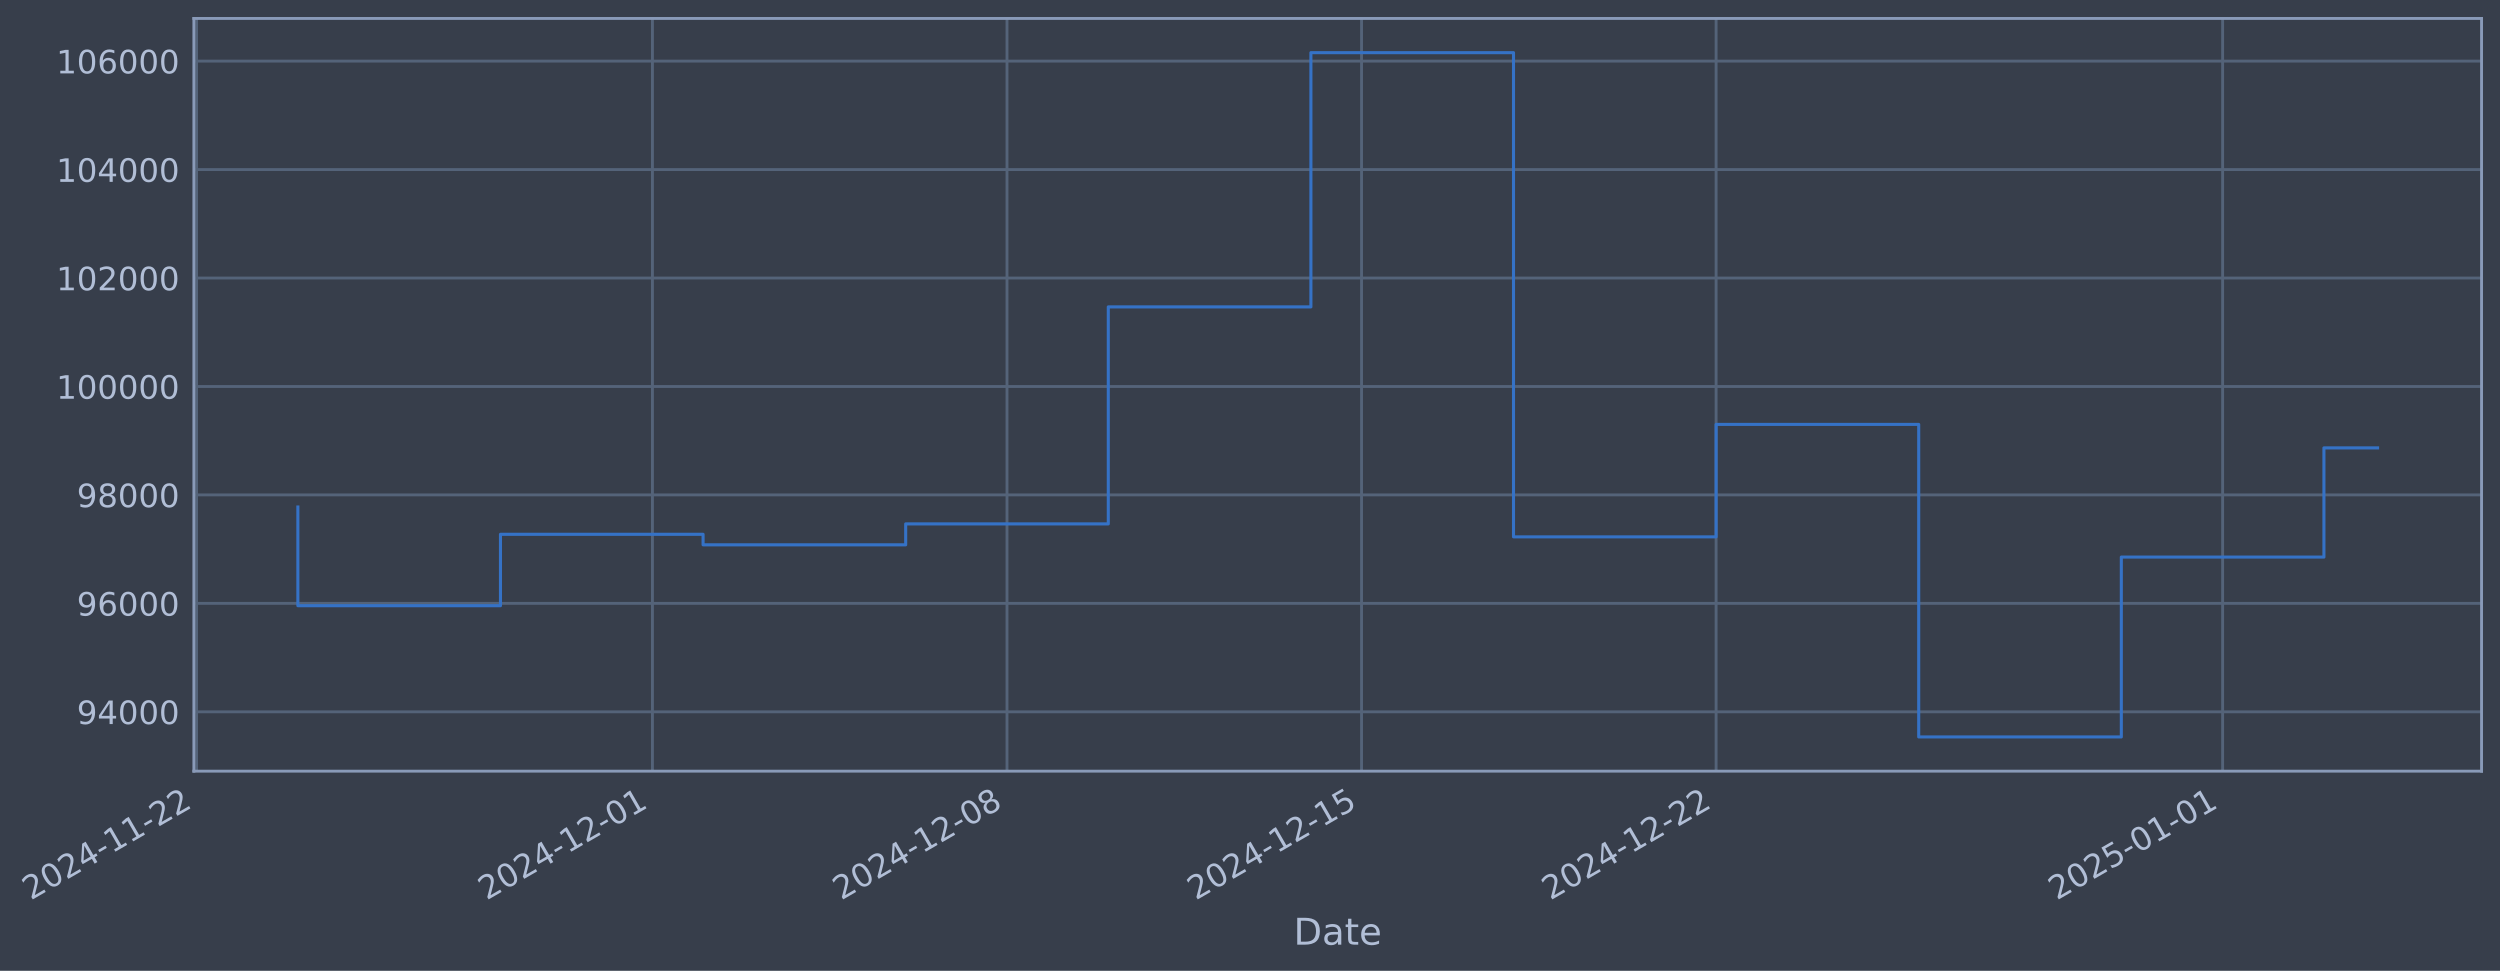
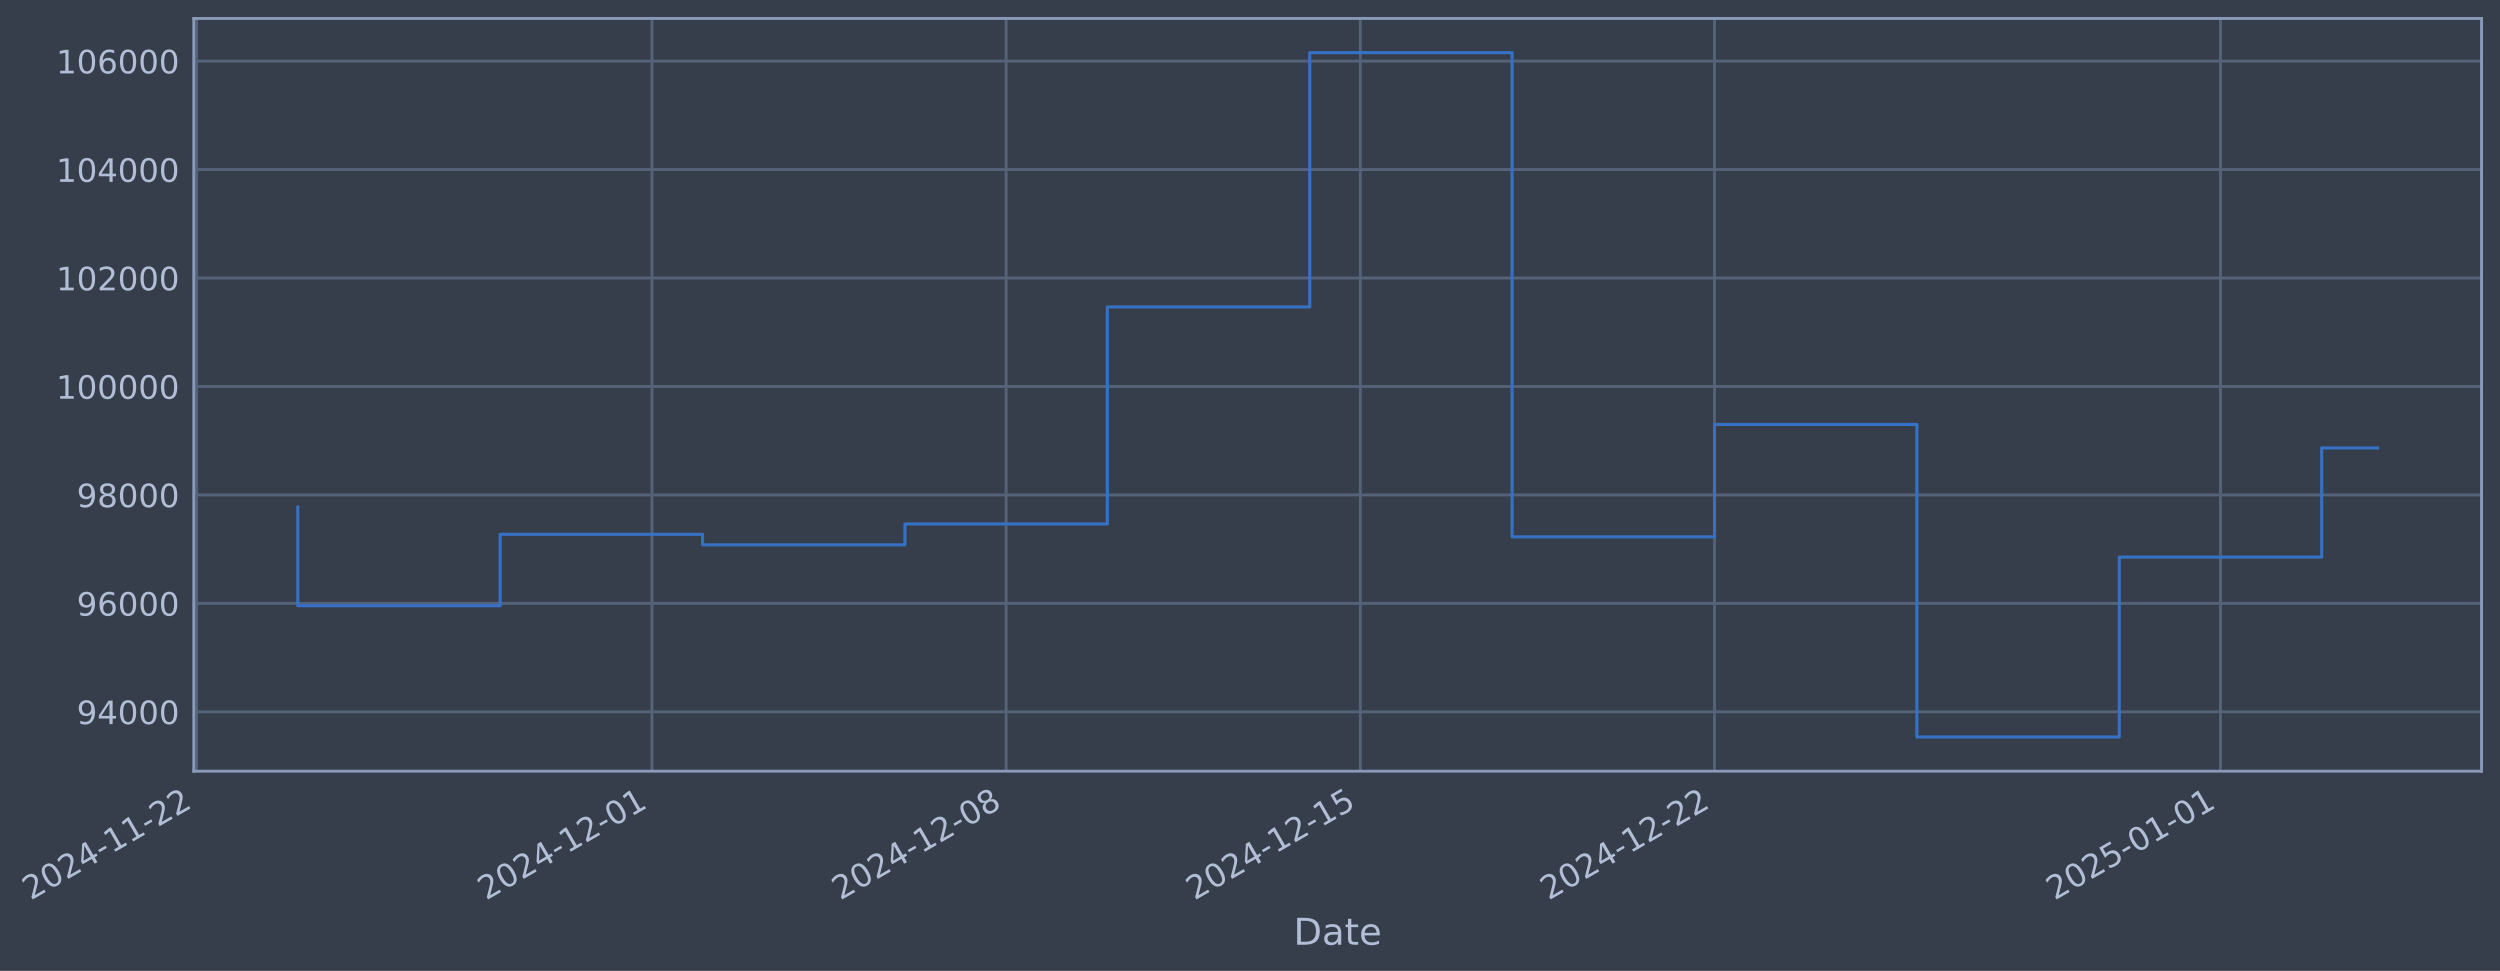
- <svg xmlns="http://www.w3.org/2000/svg" xmlns:xlink="http://www.w3.org/1999/xlink" width="975.666pt" height="378.87pt" viewBox="0 0 975.666 378.87" version="1.1">
+ <svg xmlns="http://www.w3.org/2000/svg" xmlns:xlink="http://www.w3.org/1999/xlink" width="975.622pt" height="378.87pt" viewBox="0 0 975.622 378.87" version="1.1">
  <defs>
    <style type="text/css">*{stroke-linejoin: round; stroke-linecap: butt}</style>
  </defs>
  <g id="figure_1">
    <g id="patch_1">
-       <path d="M 0 378.87  L 975.666 378.87  L 975.666 0  L 0 0  z " style="fill: #373e4b" />
+       <path d="M 0 378.87  L 975.622 378.87  L 975.622 0  L 0 0  z " style="fill: #373e4b" />
    </g>
    <g id="axes_1">
      <g id="patch_2">
-         <path d="M 75.666 300.96  L 968.466 300.96  L 968.466 7.2  L 75.666 7.2  z " style="fill: #373e4b" />
+         <path d="M 75.622 300.96  L 968.422 300.96  L 968.422 7.2  L 75.622 7.2  z " style="fill: #373e4b" />
      </g>
      <g id="matplotlib.axis_1">
        <g id="xtick_1">
          <g id="line2d_1">
-             <path d="M 76.713 300.96  L 76.713 7.2  " clip-path="url(#p560156e682)" style="fill: none; stroke: #546379; stroke-width: 1.12; stroke-linecap: square" />
+             <path d="M 76.713 300.96  L 76.713 7.2  " clip-path="url(#p026836bd17)" style="fill: none; stroke: #546379; stroke-width: 1.12; stroke-linecap: square" />
          </g>
          <g id="line2d_2" />
          <g id="text_1">
            <g style="fill: #b1bed6" transform="translate(11.98702 351.4642) rotate(-30) scale(0.126 -0.126)">
              <defs>
                <path id="DejaVuSans-32" d="M 1228 531  L 3431 531  L 3431 0  L 469 0  L 469 531  Q 828 903 1448 1529  Q 2069 2156 2228 2338  Q 2531 2678 2651 2914  Q 2772 3150 2772 3378  Q 2772 3750 2511 3984  Q 2250 4219 1831 4219  Q 1534 4219 1204 4116  Q 875 4013 500 3803  L 500 4441  Q 881 4594 1212 4672  Q 1544 4750 1819 4750  Q 2544 4750 2975 4387  Q 3406 4025 3406 3419  Q 3406 3131 3298 2873  Q 3191 2616 2906 2266  Q 2828 2175 2409 1742  Q 1991 1309 1228 531  z " transform="scale(0.015625)" />
                <path id="DejaVuSans-30" d="M 2034 4250  Q 1547 4250 1301 3770  Q 1056 3291 1056 2328  Q 1056 1369 1301 889  Q 1547 409 2034 409  Q 2525 409 2770 889  Q 3016 1369 3016 2328  Q 3016 3291 2770 3770  Q 2525 4250 2034 4250  z M 2034 4750  Q 2819 4750 3233 4129  Q 3647 3509 3647 2328  Q 3647 1150 3233 529  Q 2819 -91 2034 -91  Q 1250 -91 836 529  Q 422 1150 422 2328  Q 422 3509 836 4129  Q 1250 4750 2034 4750  z " transform="scale(0.015625)" />
                <path id="DejaVuSans-34" d="M 2419 4116  L 825 1625  L 2419 1625  L 2419 4116  z M 2253 4666  L 3047 4666  L 3047 1625  L 3713 1625  L 3713 1100  L 3047 1100  L 3047 0  L 2419 0  L 2419 1100  L 313 1100  L 313 1709  L 2253 4666  z " transform="scale(0.015625)" />
                <path id="DejaVuSans-2d" d="M 313 2009  L 1997 2009  L 1997 1497  L 313 1497  L 313 2009  z " transform="scale(0.015625)" />
                <path id="DejaVuSans-31" d="M 794 531  L 1825 531  L 1825 4091  L 703 3866  L 703 4441  L 1819 4666  L 2450 4666  L 2450 531  L 3481 531  L 3481 0  L 794 0  L 794 531  z " transform="scale(0.015625)" />
              </defs>
              <use xlink:href="#DejaVuSans-32" />
              <use xlink:href="#DejaVuSans-30" transform="translate(63.62305 0)" />
              <use xlink:href="#DejaVuSans-32" transform="translate(127.2461 0)" />
              <use xlink:href="#DejaVuSans-34" transform="translate(190.8691 0)" />
              <use xlink:href="#DejaVuSans-2d" transform="translate(254.4922 0)" />
              <use xlink:href="#DejaVuSans-31" transform="translate(290.5762 0)" />
              <use xlink:href="#DejaVuSans-31" transform="translate(354.1992 0)" />
              <use xlink:href="#DejaVuSans-2d" transform="translate(417.8223 0)" />
              <use xlink:href="#DejaVuSans-32" transform="translate(453.9062 0)" />
              <use xlink:href="#DejaVuSans-32" transform="translate(517.5293 0)" />
            </g>
          </g>
        </g>
        <g id="xtick_2">
          <g id="line2d_3">
-             <path d="M 254.62 300.96  L 254.62 7.2  " clip-path="url(#p560156e682)" style="fill: none; stroke: #546379; stroke-width: 1.12; stroke-linecap: square" />
+             <path d="M 254.423 300.96  L 254.423 7.2  " clip-path="url(#p026836bd17)" style="fill: none; stroke: #546379; stroke-width: 1.12; stroke-linecap: square" />
          </g>
          <g id="line2d_4" />
          <g id="text_2">
-             <g style="fill: #b1bed6" transform="translate(189.895 351.4642) rotate(-30) scale(0.126 -0.126)">
+             <g style="fill: #b1bed6" transform="translate(189.6974 351.4642) rotate(-30) scale(0.126 -0.126)">
              <use xlink:href="#DejaVuSans-32" />
              <use xlink:href="#DejaVuSans-30" transform="translate(63.62305 0)" />
              <use xlink:href="#DejaVuSans-32" transform="translate(127.2461 0)" />
              <use xlink:href="#DejaVuSans-34" transform="translate(190.8691 0)" />
              <use xlink:href="#DejaVuSans-2d" transform="translate(254.4922 0)" />
              <use xlink:href="#DejaVuSans-31" transform="translate(290.5762 0)" />
              <use xlink:href="#DejaVuSans-32" transform="translate(354.1992 0)" />
              <use xlink:href="#DejaVuSans-2d" transform="translate(417.8223 0)" />
              <use xlink:href="#DejaVuSans-30" transform="translate(453.9062 0)" />
              <use xlink:href="#DejaVuSans-31" transform="translate(517.5293 0)" />
            </g>
          </g>
        </g>
        <g id="xtick_3">
          <g id="line2d_5">
-             <path d="M 392.993 300.96  L 392.993 7.2  " clip-path="url(#p560156e682)" style="fill: none; stroke: #546379; stroke-width: 1.12; stroke-linecap: square" />
+             <path d="M 392.642 300.96  L 392.642 7.2  " clip-path="url(#p026836bd17)" style="fill: none; stroke: #546379; stroke-width: 1.12; stroke-linecap: square" />
          </g>
          <g id="line2d_6" />
          <g id="text_3">
-             <g style="fill: #b1bed6" transform="translate(328.2678 351.4642) rotate(-30) scale(0.126 -0.126)">
+             <g style="fill: #b1bed6" transform="translate(327.9166 351.4642) rotate(-30) scale(0.126 -0.126)">
              <defs>
                <path id="DejaVuSans-38" d="M 2034 2216  Q 1584 2216 1326 1975  Q 1069 1734 1069 1313  Q 1069 891 1326 650  Q 1584 409 2034 409  Q 2484 409 2743 651  Q 3003 894 3003 1313  Q 3003 1734 2745 1975  Q 2488 2216 2034 2216  z M 1403 2484  Q 997 2584 770 2862  Q 544 3141 544 3541  Q 544 4100 942 4425  Q 1341 4750 2034 4750  Q 2731 4750 3128 4425  Q 3525 4100 3525 3541  Q 3525 3141 3298 2862  Q 3072 2584 2669 2484  Q 3125 2378 3379 2068  Q 3634 1759 3634 1313  Q 3634 634 3220 271  Q 2806 -91 2034 -91  Q 1263 -91 848 271  Q 434 634 434 1313  Q 434 1759 690 2068  Q 947 2378 1403 2484  z M 1172 3481  Q 1172 3119 1398 2916  Q 1625 2713 2034 2713  Q 2441 2713 2670 2916  Q 2900 3119 2900 3481  Q 2900 3844 2670 4047  Q 2441 4250 2034 4250  Q 1625 4250 1398 4047  Q 1172 3844 1172 3481  z " transform="scale(0.015625)" />
              </defs>
              <use xlink:href="#DejaVuSans-32" />
              <use xlink:href="#DejaVuSans-30" transform="translate(63.62305 0)" />
              <use xlink:href="#DejaVuSans-32" transform="translate(127.2461 0)" />
              <use xlink:href="#DejaVuSans-34" transform="translate(190.8691 0)" />
              <use xlink:href="#DejaVuSans-2d" transform="translate(254.4922 0)" />
              <use xlink:href="#DejaVuSans-31" transform="translate(290.5762 0)" />
              <use xlink:href="#DejaVuSans-32" transform="translate(354.1992 0)" />
              <use xlink:href="#DejaVuSans-2d" transform="translate(417.8223 0)" />
              <use xlink:href="#DejaVuSans-30" transform="translate(453.9062 0)" />
              <use xlink:href="#DejaVuSans-38" transform="translate(517.5293 0)" />
            </g>
          </g>
        </g>
        <g id="xtick_4">
          <g id="line2d_7">
-             <path d="M 531.366 300.96  L 531.366 7.2  " clip-path="url(#p560156e682)" style="fill: none; stroke: #546379; stroke-width: 1.12; stroke-linecap: square" />
+             <path d="M 530.861 300.96  L 530.861 7.2  " clip-path="url(#p026836bd17)" style="fill: none; stroke: #546379; stroke-width: 1.12; stroke-linecap: square" />
          </g>
          <g id="line2d_8" />
          <g id="text_4">
-             <g style="fill: #b1bed6" transform="translate(466.6407 351.4642) rotate(-30) scale(0.126 -0.126)">
+             <g style="fill: #b1bed6" transform="translate(466.1357 351.4642) rotate(-30) scale(0.126 -0.126)">
              <defs>
                <path id="DejaVuSans-35" d="M 691 4666  L 3169 4666  L 3169 4134  L 1269 4134  L 1269 2991  Q 1406 3038 1543 3061  Q 1681 3084 1819 3084  Q 2600 3084 3056 2656  Q 3513 2228 3513 1497  Q 3513 744 3044 326  Q 2575 -91 1722 -91  Q 1428 -91 1123 -41  Q 819 9 494 109  L 494 744  Q 775 591 1075 516  Q 1375 441 1709 441  Q 2250 441 2565 725  Q 2881 1009 2881 1497  Q 2881 1984 2565 2268  Q 2250 2553 1709 2553  Q 1456 2553 1204 2497  Q 953 2441 691 2322  L 691 4666  z " transform="scale(0.015625)" />
              </defs>
              <use xlink:href="#DejaVuSans-32" />
              <use xlink:href="#DejaVuSans-30" transform="translate(63.62305 0)" />
              <use xlink:href="#DejaVuSans-32" transform="translate(127.2461 0)" />
              <use xlink:href="#DejaVuSans-34" transform="translate(190.8691 0)" />
              <use xlink:href="#DejaVuSans-2d" transform="translate(254.4922 0)" />
              <use xlink:href="#DejaVuSans-31" transform="translate(290.5762 0)" />
              <use xlink:href="#DejaVuSans-32" transform="translate(354.1992 0)" />
              <use xlink:href="#DejaVuSans-2d" transform="translate(417.8223 0)" />
              <use xlink:href="#DejaVuSans-31" transform="translate(453.9062 0)" />
              <use xlink:href="#DejaVuSans-35" transform="translate(517.5293 0)" />
            </g>
          </g>
        </g>
        <g id="xtick_5">
          <g id="line2d_9">
-             <path d="M 669.739 300.96  L 669.739 7.2  " clip-path="url(#p560156e682)" style="fill: none; stroke: #546379; stroke-width: 1.12; stroke-linecap: square" />
+             <path d="M 669.08 300.96  L 669.08 7.2  " clip-path="url(#p026836bd17)" style="fill: none; stroke: #546379; stroke-width: 1.12; stroke-linecap: square" />
          </g>
          <g id="line2d_10" />
          <g id="text_5">
-             <g style="fill: #b1bed6" transform="translate(605.0135 351.4642) rotate(-30) scale(0.126 -0.126)">
+             <g style="fill: #b1bed6" transform="translate(604.3549 351.4642) rotate(-30) scale(0.126 -0.126)">
              <use xlink:href="#DejaVuSans-32" />
              <use xlink:href="#DejaVuSans-30" transform="translate(63.62305 0)" />
              <use xlink:href="#DejaVuSans-32" transform="translate(127.2461 0)" />
              <use xlink:href="#DejaVuSans-34" transform="translate(190.8691 0)" />
              <use xlink:href="#DejaVuSans-2d" transform="translate(254.4922 0)" />
              <use xlink:href="#DejaVuSans-31" transform="translate(290.5762 0)" />
              <use xlink:href="#DejaVuSans-32" transform="translate(354.1992 0)" />
              <use xlink:href="#DejaVuSans-2d" transform="translate(417.8223 0)" />
              <use xlink:href="#DejaVuSans-32" transform="translate(453.9062 0)" />
              <use xlink:href="#DejaVuSans-32" transform="translate(517.5293 0)" />
            </g>
          </g>
        </g>
        <g id="xtick_6">
          <g id="line2d_11">
-             <path d="M 867.415 300.96  L 867.415 7.2  " clip-path="url(#p560156e682)" style="fill: none; stroke: #546379; stroke-width: 1.12; stroke-linecap: square" />
+             <path d="M 866.536 300.96  L 866.536 7.2  " clip-path="url(#p026836bd17)" style="fill: none; stroke: #546379; stroke-width: 1.12; stroke-linecap: square" />
          </g>
          <g id="line2d_12" />
          <g id="text_6">
-             <g style="fill: #b1bed6" transform="translate(802.689 351.4642) rotate(-30) scale(0.126 -0.126)">
+             <g style="fill: #b1bed6" transform="translate(801.8109 351.4642) rotate(-30) scale(0.126 -0.126)">
              <use xlink:href="#DejaVuSans-32" />
              <use xlink:href="#DejaVuSans-30" transform="translate(63.62305 0)" />
              <use xlink:href="#DejaVuSans-32" transform="translate(127.2461 0)" />
              <use xlink:href="#DejaVuSans-35" transform="translate(190.8691 0)" />
              <use xlink:href="#DejaVuSans-2d" transform="translate(254.4922 0)" />
              <use xlink:href="#DejaVuSans-30" transform="translate(290.5762 0)" />
              <use xlink:href="#DejaVuSans-31" transform="translate(354.1992 0)" />
              <use xlink:href="#DejaVuSans-2d" transform="translate(417.8223 0)" />
              <use xlink:href="#DejaVuSans-30" transform="translate(453.9062 0)" />
              <use xlink:href="#DejaVuSans-31" transform="translate(517.5293 0)" />
            </g>
          </g>
        </g>
        <g id="text_7">
-           <g style="fill: #b1bed6" transform="translate(504.8567 368.6753) scale(0.144 -0.144)">
+           <g style="fill: #b1bed6" transform="translate(504.8128 368.6753) scale(0.144 -0.144)">
            <defs>
              <path id="DejaVuSans-44" d="M 1259 4147  L 1259 519  L 2022 519  Q 2988 519 3436 956  Q 3884 1394 3884 2338  Q 3884 3275 3436 3711  Q 2988 4147 2022 4147  L 1259 4147  z M 628 4666  L 1925 4666  Q 3281 4666 3915 4102  Q 4550 3538 4550 2338  Q 4550 1131 3912 565  Q 3275 0 1925 0  L 628 0  L 628 4666  z " transform="scale(0.015625)" />
              <path id="DejaVuSans-61" d="M 2194 1759  Q 1497 1759 1228 1600  Q 959 1441 959 1056  Q 959 750 1161 570  Q 1363 391 1709 391  Q 2188 391 2477 730  Q 2766 1069 2766 1631  L 2766 1759  L 2194 1759  z M 3341 1997  L 3341 0  L 2766 0  L 2766 531  Q 2569 213 2275 61  Q 1981 -91 1556 -91  Q 1019 -91 701 211  Q 384 513 384 1019  Q 384 1609 779 1909  Q 1175 2209 1959 2209  L 2766 2209  L 2766 2266  Q 2766 2663 2505 2880  Q 2244 3097 1772 3097  Q 1472 3097 1187 3025  Q 903 2953 641 2809  L 641 3341  Q 956 3463 1253 3523  Q 1550 3584 1831 3584  Q 2591 3584 2966 3190  Q 3341 2797 3341 1997  z " transform="scale(0.015625)" />
              <path id="DejaVuSans-74" d="M 1172 4494  L 1172 3500  L 2356 3500  L 2356 3053  L 1172 3053  L 1172 1153  Q 1172 725 1289 603  Q 1406 481 1766 481  L 2356 481  L 2356 0  L 1766 0  Q 1100 0 847 248  Q 594 497 594 1153  L 594 3053  L 172 3053  L 172 3500  L 594 3500  L 594 4494  L 1172 4494  z " transform="scale(0.015625)" />
              <path id="DejaVuSans-65" d="M 3597 1894  L 3597 1613  L 953 1613  Q 991 1019 1311 708  Q 1631 397 2203 397  Q 2534 397 2845 478  Q 3156 559 3463 722  L 3463 178  Q 3153 47 2828 -22  Q 2503 -91 2169 -91  Q 1331 -91 842 396  Q 353 884 353 1716  Q 353 2575 817 3079  Q 1281 3584 2069 3584  Q 2775 3584 3186 3129  Q 3597 2675 3597 1894  z M 3022 2063  Q 3016 2534 2758 2815  Q 2500 3097 2075 3097  Q 1594 3097 1305 2825  Q 1016 2553 972 2059  L 3022 2063  z " transform="scale(0.015625)" />
            </defs>
            <use xlink:href="#DejaVuSans-44" />
            <use xlink:href="#DejaVuSans-61" transform="translate(77.00195 0)" />
            <use xlink:href="#DejaVuSans-74" transform="translate(138.2812 0)" />
            <use xlink:href="#DejaVuSans-65" transform="translate(177.4902 0)" />
          </g>
        </g>
      </g>
      <g id="matplotlib.axis_2">
        <g id="ytick_1">
          <g id="line2d_13">
-             <path d="M 75.666 277.797  L 968.466 277.797  " clip-path="url(#p560156e682)" style="fill: none; stroke: #546379; stroke-width: 1.12; stroke-linecap: square" />
+             <path d="M 75.622 277.797  L 968.422 277.797  " clip-path="url(#p026836bd17)" style="fill: none; stroke: #546379; stroke-width: 1.12; stroke-linecap: square" />
          </g>
          <g id="line2d_14" />
          <g id="text_8">
-             <g style="fill: #b1bed6" transform="translate(29.98205 282.5841) scale(0.126 -0.126)">
+             <g style="fill: #b1bed6" transform="translate(29.93815 282.5841) scale(0.126 -0.126)">
              <defs>
                <path id="DejaVuSans-39" d="M 703 97  L 703 672  Q 941 559 1184 500  Q 1428 441 1663 441  Q 2288 441 2617 861  Q 2947 1281 2994 2138  Q 2813 1869 2534 1725  Q 2256 1581 1919 1581  Q 1219 1581 811 2004  Q 403 2428 403 3163  Q 403 3881 828 4315  Q 1253 4750 1959 4750  Q 2769 4750 3195 4129  Q 3622 3509 3622 2328  Q 3622 1225 3098 567  Q 2575 -91 1691 -91  Q 1453 -91 1209 -44  Q 966 3 703 97  z M 1959 2075  Q 2384 2075 2632 2365  Q 2881 2656 2881 3163  Q 2881 3666 2632 3958  Q 2384 4250 1959 4250  Q 1534 4250 1286 3958  Q 1038 3666 1038 3163  Q 1038 2656 1286 2365  Q 1534 2075 1959 2075  z " transform="scale(0.015625)" />
              </defs>
              <use xlink:href="#DejaVuSans-39" />
              <use xlink:href="#DejaVuSans-34" transform="translate(63.62305 0)" />
              <use xlink:href="#DejaVuSans-30" transform="translate(127.2461 0)" />
              <use xlink:href="#DejaVuSans-30" transform="translate(190.8691 0)" />
              <use xlink:href="#DejaVuSans-30" transform="translate(254.4922 0)" />
            </g>
          </g>
        </g>
        <g id="ytick_2">
          <g id="line2d_15">
-             <path d="M 75.666 235.473  L 968.466 235.473  " clip-path="url(#p560156e682)" style="fill: none; stroke: #546379; stroke-width: 1.12; stroke-linecap: square" />
+             <path d="M 75.622 235.473  L 968.422 235.473  " clip-path="url(#p026836bd17)" style="fill: none; stroke: #546379; stroke-width: 1.12; stroke-linecap: square" />
          </g>
          <g id="line2d_16" />
          <g id="text_9">
-             <g style="fill: #b1bed6" transform="translate(29.98205 240.2602) scale(0.126 -0.126)">
+             <g style="fill: #b1bed6" transform="translate(29.93815 240.2602) scale(0.126 -0.126)">
              <defs>
                <path id="DejaVuSans-36" d="M 2113 2584  Q 1688 2584 1439 2293  Q 1191 2003 1191 1497  Q 1191 994 1439 701  Q 1688 409 2113 409  Q 2538 409 2786 701  Q 3034 994 3034 1497  Q 3034 2003 2786 2293  Q 2538 2584 2113 2584  z M 3366 4563  L 3366 3988  Q 3128 4100 2886 4159  Q 2644 4219 2406 4219  Q 1781 4219 1451 3797  Q 1122 3375 1075 2522  Q 1259 2794 1537 2939  Q 1816 3084 2150 3084  Q 2853 3084 3261 2657  Q 3669 2231 3669 1497  Q 3669 778 3244 343  Q 2819 -91 2113 -91  Q 1303 -91 875 529  Q 447 1150 447 2328  Q 447 3434 972 4092  Q 1497 4750 2381 4750  Q 2619 4750 2861 4703  Q 3103 4656 3366 4563  z " transform="scale(0.015625)" />
              </defs>
              <use xlink:href="#DejaVuSans-39" />
              <use xlink:href="#DejaVuSans-36" transform="translate(63.62305 0)" />
              <use xlink:href="#DejaVuSans-30" transform="translate(127.2461 0)" />
              <use xlink:href="#DejaVuSans-30" transform="translate(190.8691 0)" />
              <use xlink:href="#DejaVuSans-30" transform="translate(254.4922 0)" />
            </g>
          </g>
        </g>
        <g id="ytick_3">
          <g id="line2d_17">
-             <path d="M 75.666 193.149  L 968.466 193.149  " clip-path="url(#p560156e682)" style="fill: none; stroke: #546379; stroke-width: 1.12; stroke-linecap: square" />
+             <path d="M 75.622 193.149  L 968.422 193.149  " clip-path="url(#p026836bd17)" style="fill: none; stroke: #546379; stroke-width: 1.12; stroke-linecap: square" />
          </g>
          <g id="line2d_18" />
          <g id="text_10">
-             <g style="fill: #b1bed6" transform="translate(29.98205 197.9364) scale(0.126 -0.126)">
+             <g style="fill: #b1bed6" transform="translate(29.93815 197.9364) scale(0.126 -0.126)">
              <use xlink:href="#DejaVuSans-39" />
              <use xlink:href="#DejaVuSans-38" transform="translate(63.62305 0)" />
              <use xlink:href="#DejaVuSans-30" transform="translate(127.2461 0)" />
              <use xlink:href="#DejaVuSans-30" transform="translate(190.8691 0)" />
              <use xlink:href="#DejaVuSans-30" transform="translate(254.4922 0)" />
            </g>
          </g>
        </g>
        <g id="ytick_4">
          <g id="line2d_19">
-             <path d="M 75.666 150.826  L 968.466 150.826  " clip-path="url(#p560156e682)" style="fill: none; stroke: #546379; stroke-width: 1.12; stroke-linecap: square" />
+             <path d="M 75.622 150.826  L 968.422 150.826  " clip-path="url(#p026836bd17)" style="fill: none; stroke: #546379; stroke-width: 1.12; stroke-linecap: square" />
          </g>
          <g id="line2d_20" />
          <g id="text_11">
-             <g style="fill: #b1bed6" transform="translate(21.96531 155.6126) scale(0.126 -0.126)">
+             <g style="fill: #b1bed6" transform="translate(21.9214 155.6126) scale(0.126 -0.126)">
              <use xlink:href="#DejaVuSans-31" />
              <use xlink:href="#DejaVuSans-30" transform="translate(63.62305 0)" />
              <use xlink:href="#DejaVuSans-30" transform="translate(127.2461 0)" />
              <use xlink:href="#DejaVuSans-30" transform="translate(190.8691 0)" />
              <use xlink:href="#DejaVuSans-30" transform="translate(254.4922 0)" />
              <use xlink:href="#DejaVuSans-30" transform="translate(318.1152 0)" />
            </g>
          </g>
        </g>
        <g id="ytick_5">
          <g id="line2d_21">
-             <path d="M 75.666 108.502  L 968.466 108.502  " clip-path="url(#p560156e682)" style="fill: none; stroke: #546379; stroke-width: 1.12; stroke-linecap: square" />
+             <path d="M 75.622 108.502  L 968.422 108.502  " clip-path="url(#p026836bd17)" style="fill: none; stroke: #546379; stroke-width: 1.12; stroke-linecap: square" />
          </g>
          <g id="line2d_22" />
          <g id="text_12">
-             <g style="fill: #b1bed6" transform="translate(21.96531 113.2888) scale(0.126 -0.126)">
+             <g style="fill: #b1bed6" transform="translate(21.9214 113.2888) scale(0.126 -0.126)">
              <use xlink:href="#DejaVuSans-31" />
              <use xlink:href="#DejaVuSans-30" transform="translate(63.62305 0)" />
              <use xlink:href="#DejaVuSans-32" transform="translate(127.2461 0)" />
              <use xlink:href="#DejaVuSans-30" transform="translate(190.8691 0)" />
              <use xlink:href="#DejaVuSans-30" transform="translate(254.4922 0)" />
              <use xlink:href="#DejaVuSans-30" transform="translate(318.1152 0)" />
            </g>
          </g>
        </g>
        <g id="ytick_6">
          <g id="line2d_23">
-             <path d="M 75.666 66.178  L 968.466 66.178  " clip-path="url(#p560156e682)" style="fill: none; stroke: #546379; stroke-width: 1.12; stroke-linecap: square" />
+             <path d="M 75.622 66.178  L 968.422 66.178  " clip-path="url(#p026836bd17)" style="fill: none; stroke: #546379; stroke-width: 1.12; stroke-linecap: square" />
          </g>
          <g id="line2d_24" />
          <g id="text_13">
-             <g style="fill: #b1bed6" transform="translate(21.96531 70.96502) scale(0.126 -0.126)">
+             <g style="fill: #b1bed6" transform="translate(21.9214 70.96502) scale(0.126 -0.126)">
              <use xlink:href="#DejaVuSans-31" />
              <use xlink:href="#DejaVuSans-30" transform="translate(63.62305 0)" />
              <use xlink:href="#DejaVuSans-34" transform="translate(127.2461 0)" />
              <use xlink:href="#DejaVuSans-30" transform="translate(190.8691 0)" />
              <use xlink:href="#DejaVuSans-30" transform="translate(254.4922 0)" />
              <use xlink:href="#DejaVuSans-30" transform="translate(318.1152 0)" />
            </g>
          </g>
        </g>
        <g id="ytick_7">
          <g id="line2d_25">
-             <path d="M 75.666 23.854  L 968.466 23.854  " clip-path="url(#p560156e682)" style="fill: none; stroke: #546379; stroke-width: 1.12; stroke-linecap: square" />
+             <path d="M 75.622 23.854  L 968.422 23.854  " clip-path="url(#p026836bd17)" style="fill: none; stroke: #546379; stroke-width: 1.12; stroke-linecap: square" />
          </g>
          <g id="line2d_26" />
          <g id="text_14">
-             <g style="fill: #b1bed6" transform="translate(21.96531 28.64121) scale(0.126 -0.126)">
+             <g style="fill: #b1bed6" transform="translate(21.9214 28.64121) scale(0.126 -0.126)">
              <use xlink:href="#DejaVuSans-31" />
              <use xlink:href="#DejaVuSans-30" transform="translate(63.62305 0)" />
              <use xlink:href="#DejaVuSans-36" transform="translate(127.2461 0)" />
              <use xlink:href="#DejaVuSans-30" transform="translate(190.8691 0)" />
              <use xlink:href="#DejaVuSans-30" transform="translate(254.4922 0)" />
              <use xlink:href="#DejaVuSans-30" transform="translate(318.1152 0)" />
            </g>
          </g>
        </g>
      </g>
      <g id="line2d_27">
-         <path d="M 116.248 197.87  L 116.248 236.383  L 195.318 236.383  L 195.318 208.521  L 274.388 208.521  L 274.388 212.628  L 353.458 212.628  L 353.458 204.459  L 432.528 204.459  L 432.528 119.77  L 511.599 119.77  L 511.599 20.553  L 590.669 20.553  L 590.669 209.517  L 669.739 209.517  L 669.739 165.636  L 748.809 165.636  L 748.809 287.607  L 827.879 287.607  L 827.879 217.409  L 906.95 217.409  L 906.95 174.798  L 927.884 174.798  " clip-path="url(#p560156e682)" style="fill: none; stroke: #3572c6; stroke-width: 1.2; stroke-linecap: square" />
+         <path d="M 116.204 197.87  L 116.204 236.383  L 195.186 236.383  L 195.186 208.521  L 274.168 208.521  L 274.168 212.628  L 353.151 212.628  L 353.151 204.459  L 432.133 204.459  L 432.133 119.77  L 511.116 119.77  L 511.116 20.553  L 590.098 20.553  L 590.098 209.517  L 669.08 209.517  L 669.08 165.636  L 748.063 165.636  L 748.063 287.607  L 827.045 287.607  L 827.045 217.409  L 906.028 217.409  L 906.028 174.803  L 927.84 174.803  " clip-path="url(#p026836bd17)" style="fill: none; stroke: #3572c6; stroke-width: 1.2; stroke-linecap: square" />
      </g>
      <g id="patch_3">
-         <path d="M 75.666 300.96  L 75.666 7.2  " style="fill: none; stroke: #899ab8; stroke-width: 1.12; stroke-linejoin: miter; stroke-linecap: square" />
+         <path d="M 75.622 300.96  L 75.622 7.2  " style="fill: none; stroke: #899ab8; stroke-width: 1.12; stroke-linejoin: miter; stroke-linecap: square" />
      </g>
      <g id="patch_4">
-         <path d="M 968.466 300.96  L 968.466 7.2  " style="fill: none; stroke: #899ab8; stroke-width: 1.12; stroke-linejoin: miter; stroke-linecap: square" />
+         <path d="M 968.422 300.96  L 968.422 7.2  " style="fill: none; stroke: #899ab8; stroke-width: 1.12; stroke-linejoin: miter; stroke-linecap: square" />
      </g>
      <g id="patch_5">
-         <path d="M 75.666 300.96  L 968.466 300.96  " style="fill: none; stroke: #899ab8; stroke-width: 1.12; stroke-linejoin: miter; stroke-linecap: square" />
+         <path d="M 75.622 300.96  L 968.422 300.96  " style="fill: none; stroke: #899ab8; stroke-width: 1.12; stroke-linejoin: miter; stroke-linecap: square" />
      </g>
      <g id="patch_6">
-         <path d="M 75.666 7.2  L 968.466 7.2  " style="fill: none; stroke: #899ab8; stroke-width: 1.12; stroke-linejoin: miter; stroke-linecap: square" />
+         <path d="M 75.622 7.2  L 968.422 7.2  " style="fill: none; stroke: #899ab8; stroke-width: 1.12; stroke-linejoin: miter; stroke-linecap: square" />
      </g>
    </g>
  </g>
  <defs>
-     <clipPath id="p560156e682">
-       <rect x="75.666" y="7.2" width="892.8" height="293.76" />
+     <clipPath id="p026836bd17">
+       <rect x="75.622" y="7.2" width="892.8" height="293.76" />
    </clipPath>
  </defs>
</svg>
